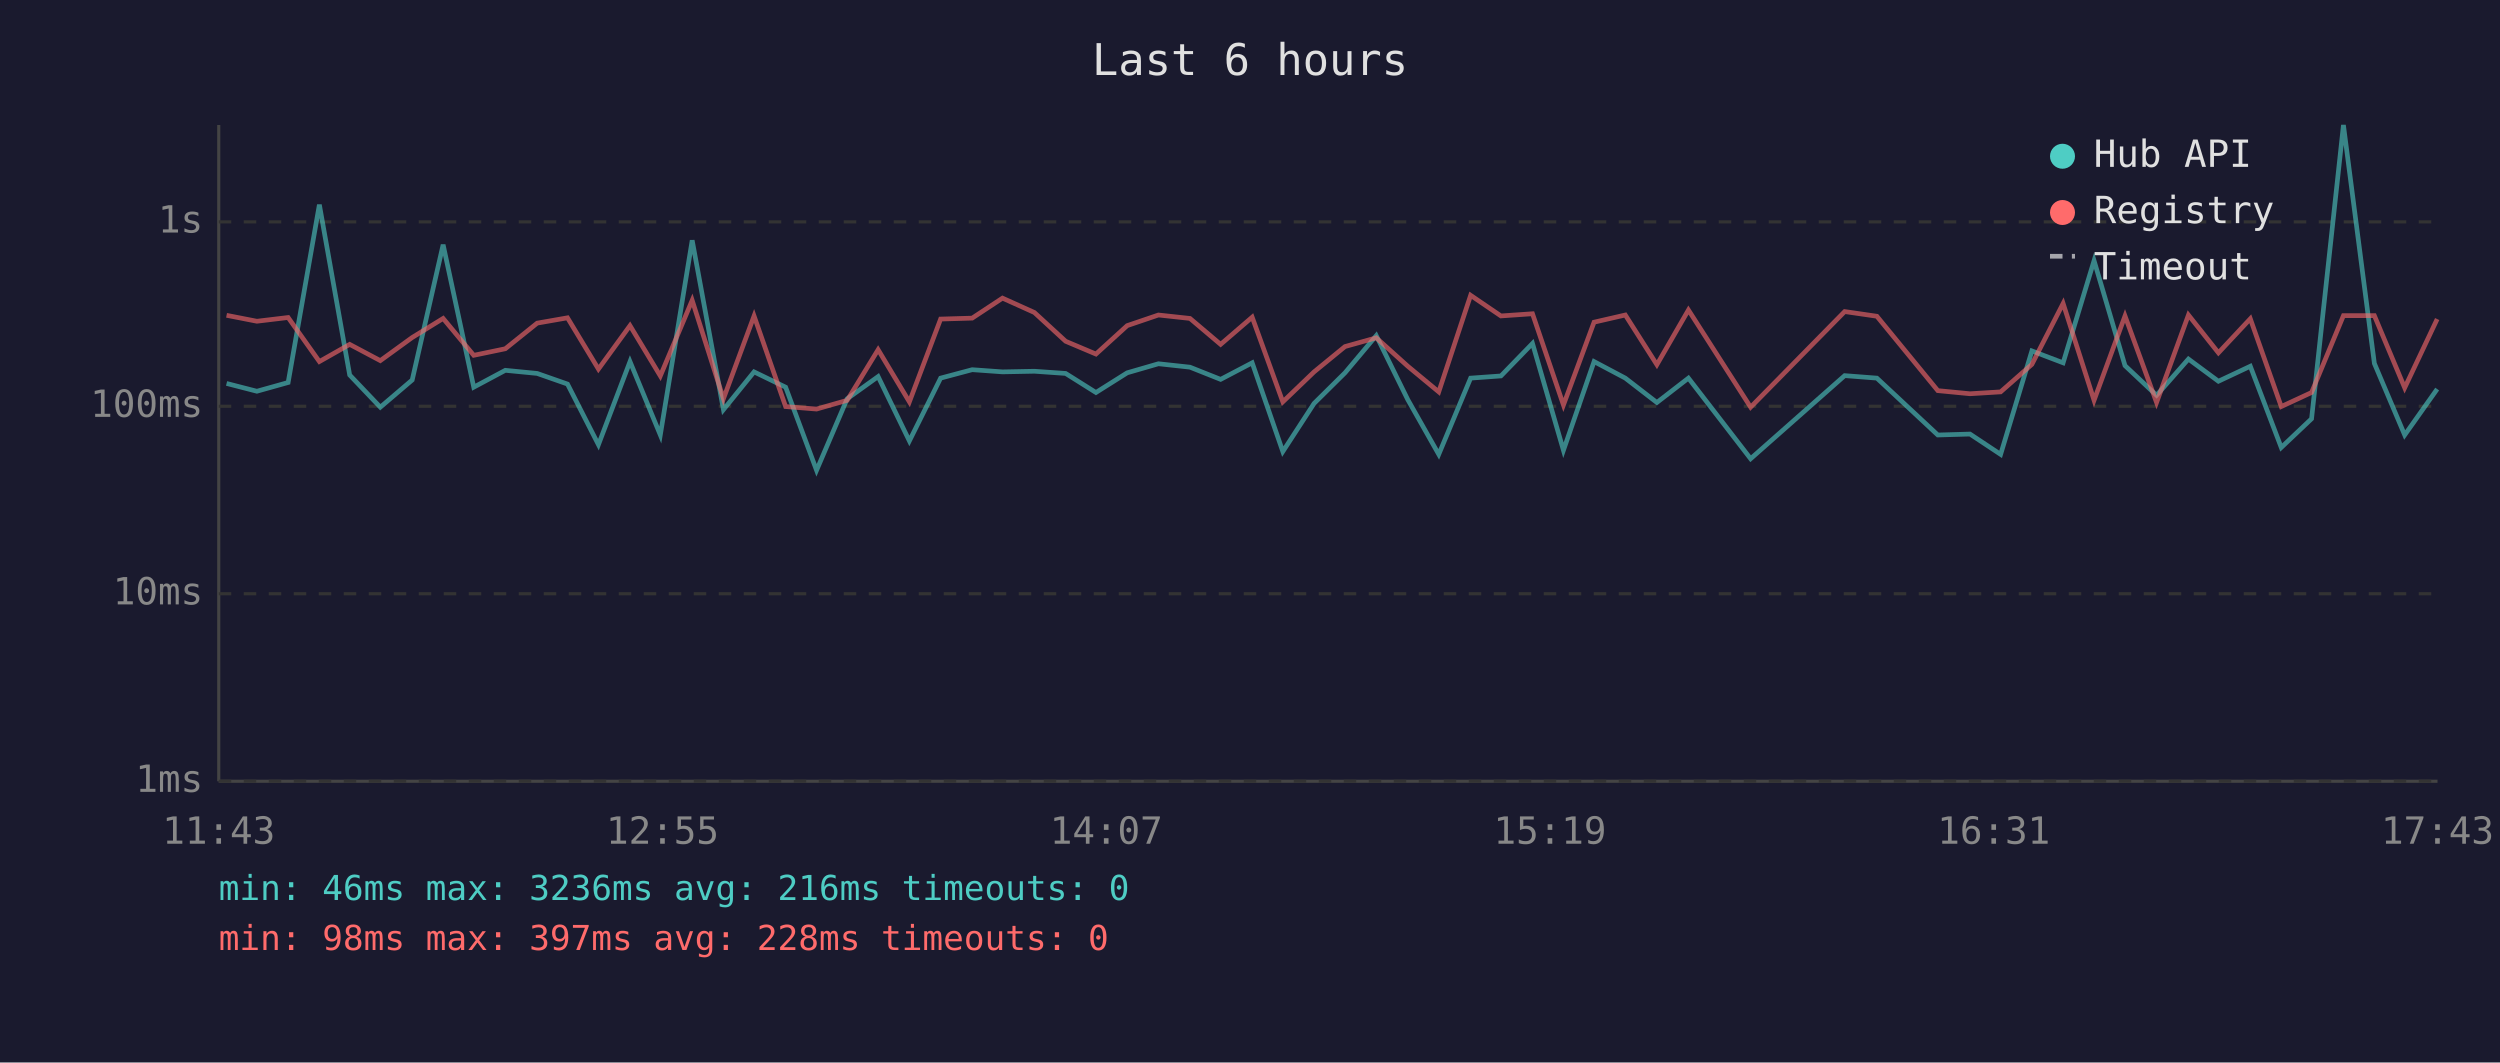
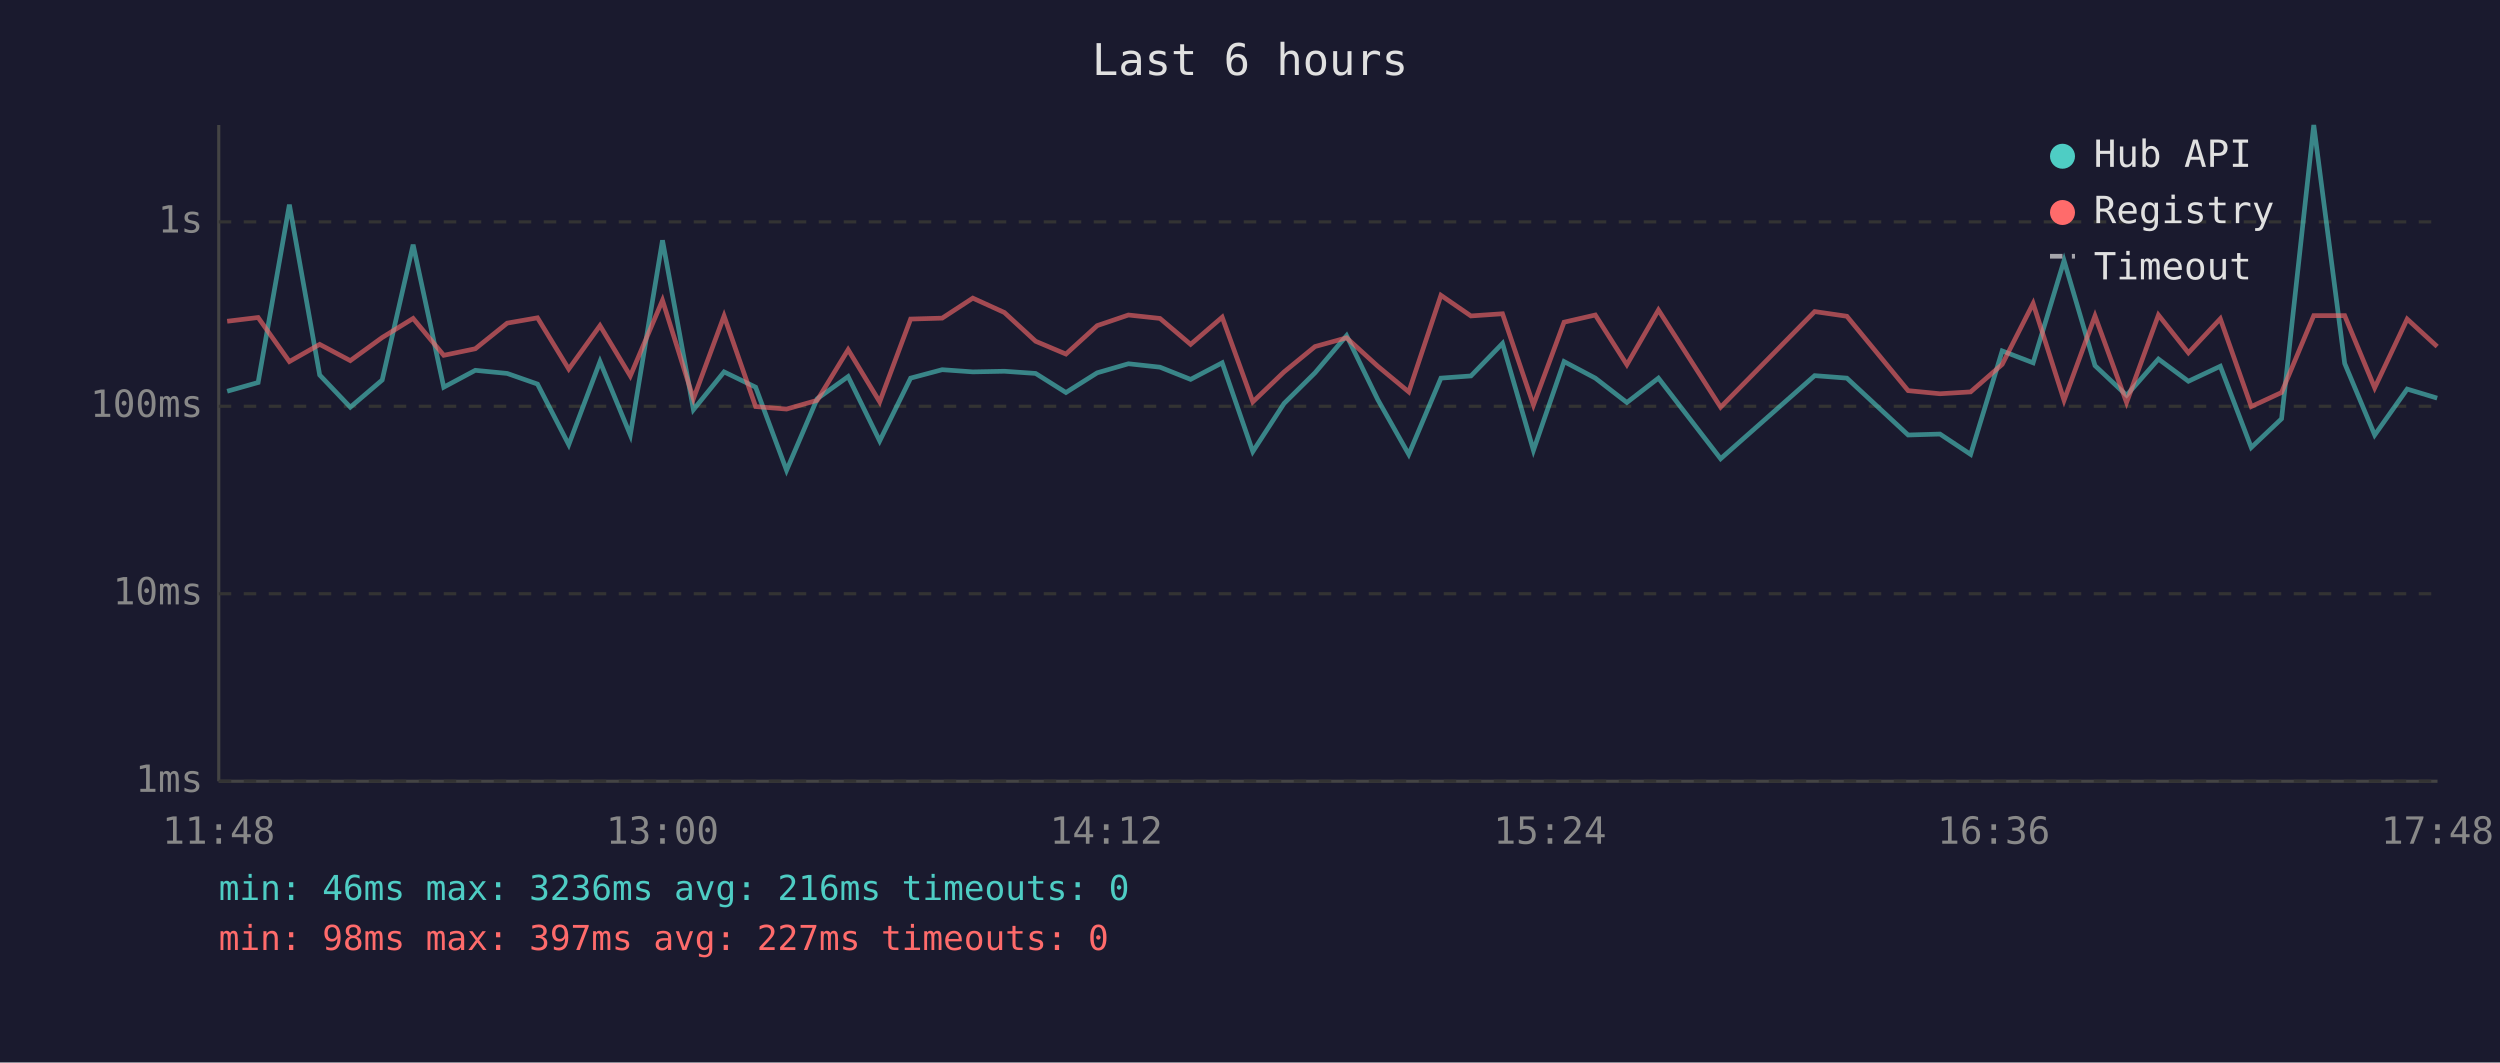
<svg xmlns="http://www.w3.org/2000/svg" viewBox="0 0 800 340" font-family="monospace" font-size="12">
  <rect width="800" height="340" fill="#1a1a2e" />
  <text x="400" y="24" fill="#e0e0e0" font-size="14" text-anchor="middle">Last 6 hours</text>
  <line x1="70" y1="40" x2="70" y2="250" stroke="#444" stroke-width="1" />
  <line x1="70" y1="250" x2="780" y2="250" stroke="#444" stroke-width="1" />
  <line x1="70" y1="250" x2="780" y2="250" stroke="#333" stroke-width="1" stroke-dasharray="4" />
  <text x="65" y="250" fill="#888" text-anchor="end" dominant-baseline="middle">1ms</text>
  <line x1="70" y1="190" x2="780" y2="190" stroke="#333" stroke-width="1" stroke-dasharray="4" />
  <text x="65" y="190" fill="#888" text-anchor="end" dominant-baseline="middle">10ms</text>
  <line x1="70" y1="130" x2="780" y2="130" stroke="#333" stroke-width="1" stroke-dasharray="4" />
  <text x="65" y="130" fill="#888" text-anchor="end" dominant-baseline="middle">100ms</text>
  <line x1="70" y1="71" x2="780" y2="71" stroke="#333" stroke-width="1" stroke-dasharray="4" />
  <text x="65" y="71" fill="#888" text-anchor="end" dominant-baseline="middle">1s</text>
-   <text x="70" y="270" fill="#888" text-anchor="middle">11:43</text>
-   <text x="212" y="270" fill="#888" text-anchor="middle">12:55</text>
-   <text x="354" y="270" fill="#888" text-anchor="middle">14:07</text>
-   <text x="496" y="270" fill="#888" text-anchor="middle">15:19</text>
-   <text x="638" y="270" fill="#888" text-anchor="middle">16:31</text>
-   <text x="780" y="270" fill="#888" text-anchor="middle">17:43</text>
-   <polyline points="72.5,122.7 82.2,125.2 92.2,122.4 102.2,65.5 111.9,120.0 121.7,130.3 131.9,121.6 141.8,78.3 151.6,123.9 161.7,118.5 171.9,119.5 181.6,122.9 191.5,142.3 201.6,115.7 211.3,139.2 221.5,76.9 231.5,131.1 241.3,119.0 251.4,123.9 261.3,150.5 271.1,127.6 281.0,120.5 291.0,141.1 301.0,121.0 311.1,118.3 320.8,119.0 331.0,118.8 341.0,119.5 350.7,125.6 360.7,119.3 370.7,116.4 380.8,117.5 390.6,121.4 400.7,116.1 410.5,144.5 420.5,129.1 430.4,119.3 440.4,107.4 450.5,127.9 460.4,145.4 470.6,121.0 480.3,120.3 490.4,109.9 500.3,144.1 510.1,115.7 520.1,121.0 530.2,128.8 540.3,121.0 560.2,146.8 590.3,120.2 600.6,121.0 620.1,139.2 630.4,138.9 640.2,145.4 650.2,112.3 660.2,116.1 670.1,83.4 680.0,117.0 690.1,126.5 700.3,114.9 709.9,122.0 720.1,117.2 730.0,143.2 739.7,134.0 749.9,40.0 759.8,116.3 769.5,139.2 779.9,124.5" fill="none" stroke="#4ecdc4" stroke-width="1.5" opacity="0.6" />
-   <polyline points="72.5,100.9 82.2,102.8 92.2,101.6 102.2,115.7 111.9,110.2 121.7,115.4 131.9,108.0 141.8,101.9 151.6,113.7 161.7,111.6 171.9,103.4 181.6,101.7 191.5,118.1 201.6,104.2 211.3,120.3 221.5,96.1 231.5,127.6 241.3,101.1 251.4,130.1 261.3,130.9 271.1,128.1 281.0,111.9 291.0,128.6 301.0,102.1 311.1,101.8 320.8,95.4 331.0,100.0 341.0,109.2 350.7,113.3 360.7,104.2 370.7,100.8 380.8,101.9 390.6,110.2 400.7,101.5 410.5,128.6 420.5,119.0 430.4,110.9 440.4,108.1 450.5,117.2 460.4,125.4 470.6,94.5 480.3,101.1 490.4,100.4 500.3,129.6 510.1,103.1 520.1,100.8 530.2,116.7 540.3,99.2 560.2,130.3 590.3,99.7 600.6,101.2 620.1,125.0 630.4,126.0 640.2,125.4 650.2,116.6 660.2,97.1 670.1,128.1 680.0,101.1 690.1,128.8 700.3,100.8 709.9,112.9 720.1,102.0 730.0,130.1 739.7,125.6 749.9,101.0 759.8,101.0 769.5,124.1 779.9,102.1" fill="none" stroke="#ff6b6b" stroke-width="1.5" opacity="0.6" />
+   <text x="70" y="270" fill="#888" text-anchor="middle">11:48</text>
+   <text x="212" y="270" fill="#888" text-anchor="middle">13:00</text>
+   <text x="354" y="270" fill="#888" text-anchor="middle">14:12</text>
+   <text x="496" y="270" fill="#888" text-anchor="middle">15:24</text>
+   <text x="638" y="270" fill="#888" text-anchor="middle">16:36</text>
+   <text x="780" y="270" fill="#888" text-anchor="middle">17:48</text>
+   <polyline points="72.7,125.2 82.6,122.4 92.6,65.5 102.3,120.0 112.1,130.3 122.3,121.6 132.2,78.3 142.0,123.9 152.1,118.5 162.3,119.5 172.0,122.9 182.0,142.3 192.0,115.7 201.7,139.2 212.0,76.9 221.9,131.1 231.7,119.0 241.8,123.9 251.7,150.5 261.5,127.6 271.4,120.5 281.5,141.1 291.4,121.0 301.5,118.3 311.3,119.0 321.4,118.8 331.4,119.5 341.1,125.6 351.1,119.3 361.1,116.4 371.2,117.5 381.0,121.4 391.1,116.1 400.9,144.5 410.9,129.1 420.8,119.3 430.9,107.4 440.9,127.9 450.8,145.4 461.1,121.0 470.7,120.3 480.8,109.9 490.7,144.1 500.5,115.7 510.5,121.0 520.6,128.8 530.7,121.0 550.6,146.8 580.7,120.2 591.0,121.0 610.6,139.2 620.8,138.9 630.6,145.4 640.7,112.3 650.6,116.1 660.5,83.4 670.4,117.0 680.5,126.5 690.7,114.9 700.3,122.0 710.5,117.2 720.4,143.2 730.1,134.0 740.4,40.0 750.3,116.3 759.9,139.2 770.3,124.5 779.9,127.4" fill="none" stroke="#4ecdc4" stroke-width="1.5" opacity="0.6" />
+   <polyline points="72.7,102.8 82.6,101.6 92.6,115.7 102.3,110.2 112.1,115.4 122.3,108.0 132.2,101.9 142.0,113.7 152.1,111.6 162.3,103.4 172.0,101.7 182.0,118.1 192.0,104.2 201.7,120.3 212.0,96.1 221.9,127.6 231.7,101.1 241.8,130.1 251.7,130.9 261.5,128.1 271.4,111.9 281.5,128.6 291.4,102.1 301.5,101.8 311.3,95.4 321.4,100.0 331.4,109.2 341.1,113.3 351.1,104.2 361.1,100.8 371.2,101.9 381.0,110.2 391.1,101.5 400.9,128.6 410.9,119.0 420.8,110.9 430.9,108.1 440.9,117.2 450.8,125.4 461.1,94.5 470.7,101.1 480.8,100.4 490.7,129.6 500.5,103.1 510.5,100.8 520.6,116.7 530.7,99.2 550.6,130.3 580.7,99.7 591.0,101.2 610.6,125.0 620.8,126.0 630.6,125.4 640.7,116.6 650.6,97.1 660.5,128.1 670.4,101.1 680.5,128.8 690.7,100.8 700.3,112.9 710.5,102.0 720.4,130.1 730.1,125.6 740.4,101.0 750.3,101.0 759.9,124.1 770.3,102.1 779.9,110.9" fill="none" stroke="#ff6b6b" stroke-width="1.5" opacity="0.6" />
  <circle cx="660" cy="50" r="4" fill="#4ecdc4" />
  <text x="670" y="50" fill="#e0e0e0" dominant-baseline="middle">Hub API</text>
  <circle cx="660" cy="68" r="4" fill="#ff6b6b" />
  <text x="670" y="68" fill="#e0e0e0" dominant-baseline="middle">Registry</text>
  <line x1="656" y1="82" x2="664" y2="82" stroke="#e0e0e0" stroke-width="1.5" stroke-dasharray="4,3" opacity="0.7" />
  <text x="670" y="86" fill="#e0e0e0" dominant-baseline="middle">Timeout</text>
  <text x="70" y="288" fill="#4ecdc4" font-size="11">min: 46ms  max: 3236ms  avg: 216ms  timeouts: 0</text>
-   <text x="70" y="304" fill="#ff6b6b" font-size="11">min: 98ms  max: 397ms  avg: 228ms  timeouts: 0</text>
+   <text x="70" y="304" fill="#ff6b6b" font-size="11">min: 98ms  max: 397ms  avg: 227ms  timeouts: 0</text>
</svg>
